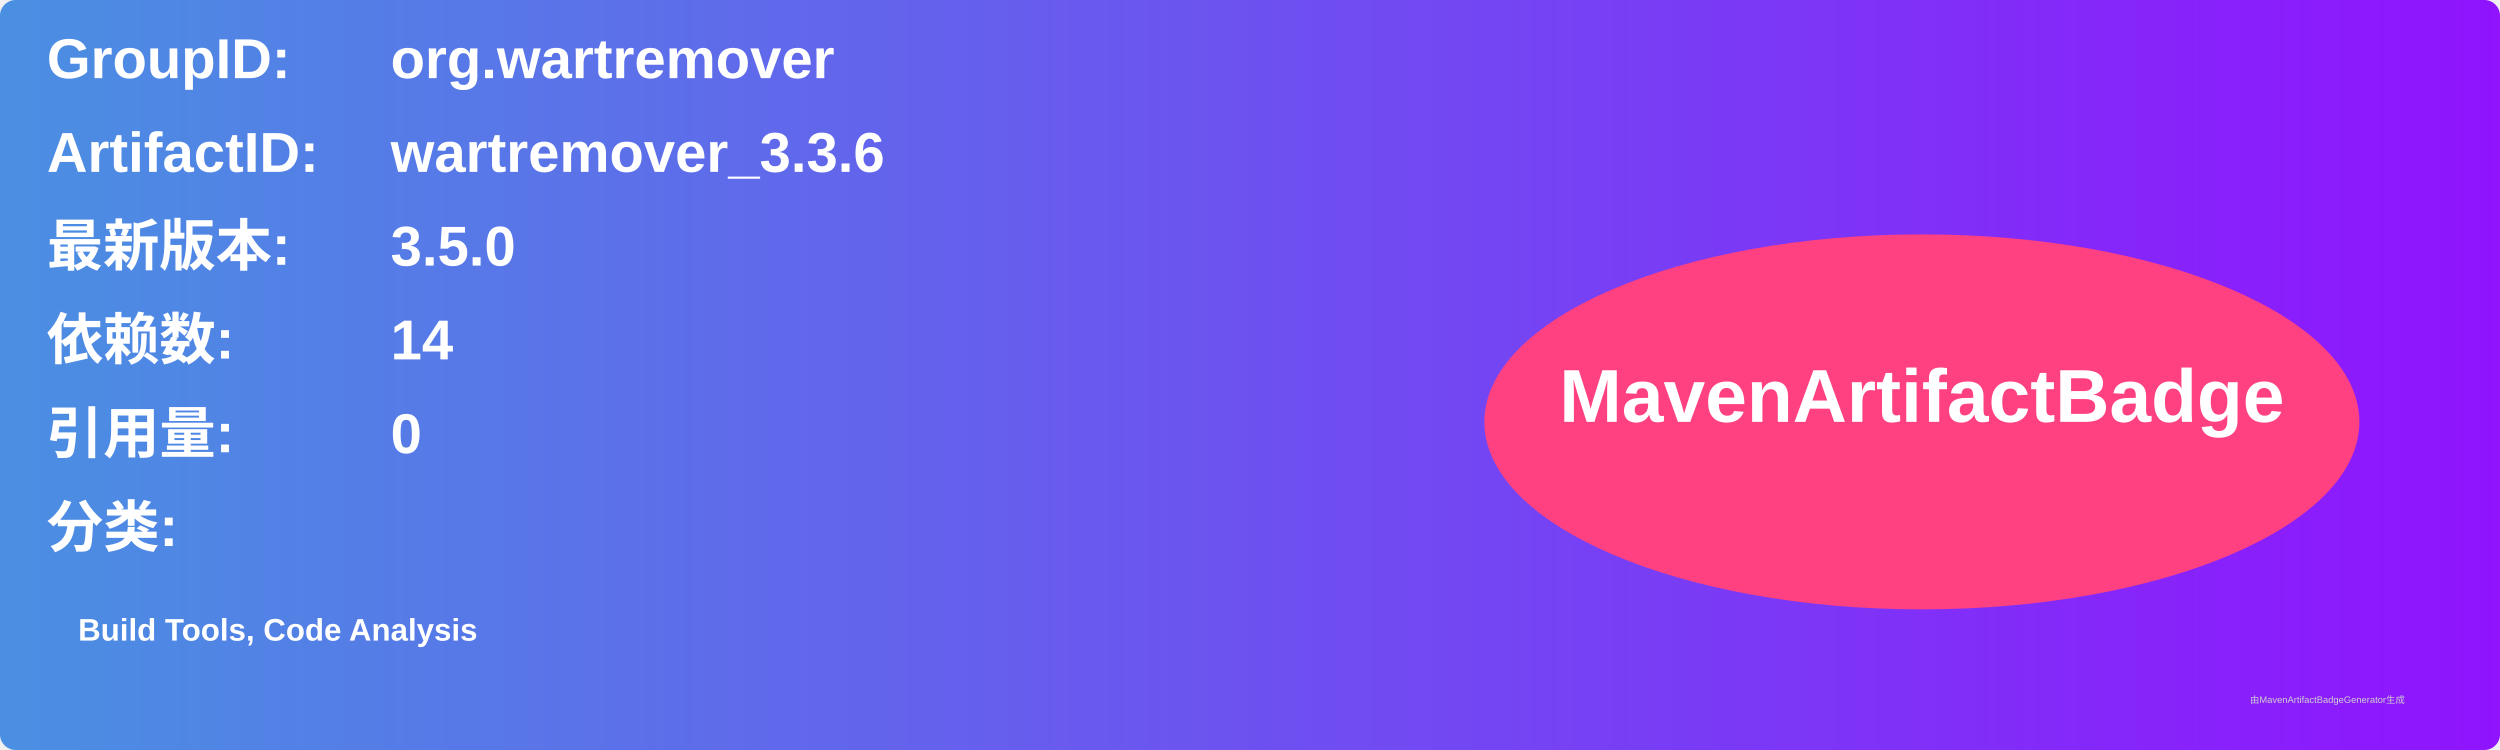
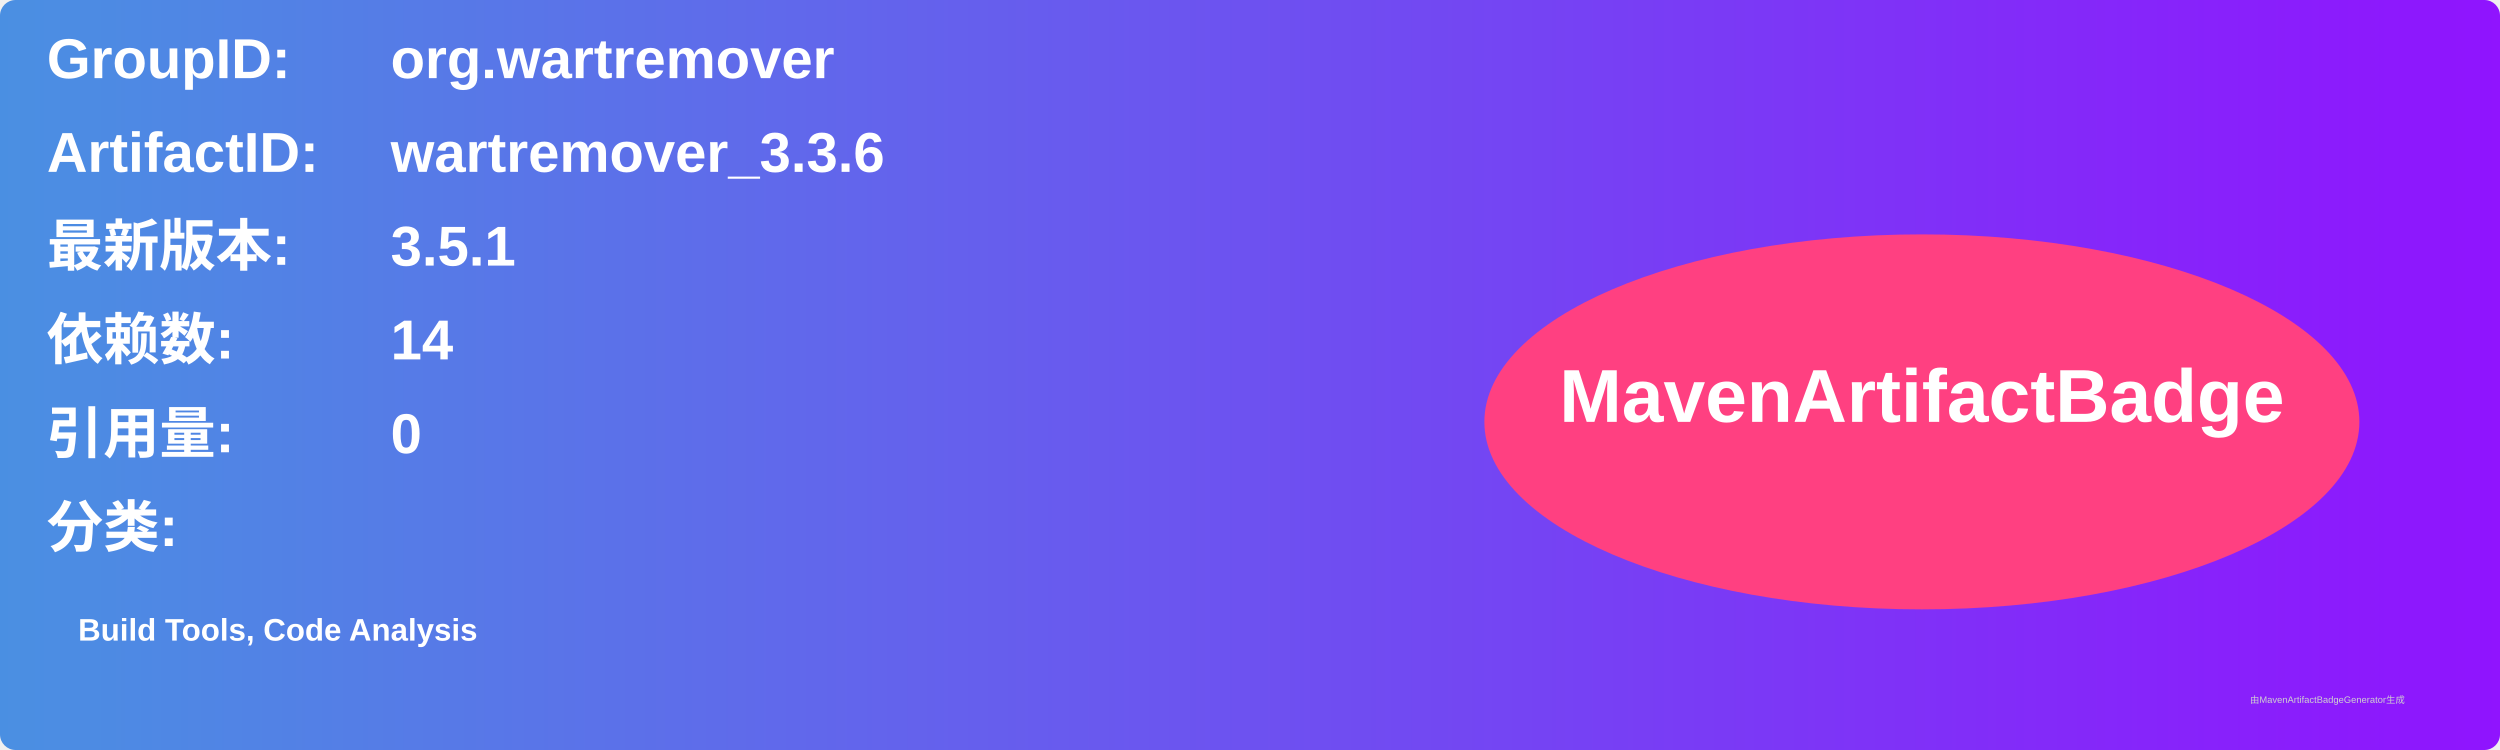
<svg xmlns="http://www.w3.org/2000/svg" width="800" height="240" viewBox="0 0 800 240">
  <linearGradient id="grad" x1="0%" y1="0%" x2="100%" y2="0%">
    <stop offset="0%" stop-color="#4a90e2" />
    <stop offset="100%" stop-color="#9013fe" />
  </linearGradient>
  <rect width="100%" height="100%" rx="5" ry="5" fill="url(#grad)" />
  <g transform="translate(15, 15)">
    <text x="0" y="10" font-family="Arial" font-size="18" fill="white" font-weight="bold" width="260">GroupID:</text>
    <text x="110" y="10" font-family="Arial" font-size="18" fill="white" font-weight="bold" width="460">org.wartremover</text>
    <text x="0" y="40" font-family="Arial" font-size="18" fill="white" font-weight="bold" width="260">ArtifactID:</text>
    <text x="110" y="40" font-family="Arial" font-size="18" fill="white" font-weight="bold" width="460">wartremover_3.3.6</text>
    <text x="0" y="70" font-family="Arial" font-size="18" fill="white" font-weight="bold">最新版本:</text>
    <text x="110" y="70" font-family="Arial" font-size="18" fill="white" font-weight="bold">
-       <tspan font-weight="bold">3.5.0</tspan>
+       <tspan font-weight="bold">3.5.1</tspan>
    </text>
    <text x="0" y="100" font-family="Arial" font-size="18" fill="white" font-weight="bold">依赖数: </text>
    <text x="110" y="100" font-family="Arial" font-size="18" fill="white">
      <tspan font-weight="bold">14</tspan>
    </text>
    <text x="0" y="130" font-family="Arial" font-size="18" fill="white" font-weight="bold">引用量: </text>
    <text x="110" y="130" font-family="Arial" font-size="18" fill="white">
      <tspan font-weight="bold">0</tspan>
    </text>
    <text x="0" y="160" font-family="Arial" font-size="18" fill="white" font-weight="bold">分类:</text>
    <text x="10" y="190" font-family="Arial" font-size="10" fill="white">
      <tspan font-weight="bold">Build Tools, Code Analysis</tspan>
    </text>
    <ellipse cx="600" cy="120" rx="140" ry="60" fill="#ff4081" />
    <text x="600" y="120" text-anchor="middle" font-family="Arial" font-size="24" fill="white" font-weight="bold">MavenArtifactBadge</text>
  </g>
  <text x="720" y="225" font-family="Arial" font-size="3" fill="#d0d0d0">由MavenArtifactBadgeGenerator生成</text>
</svg>
